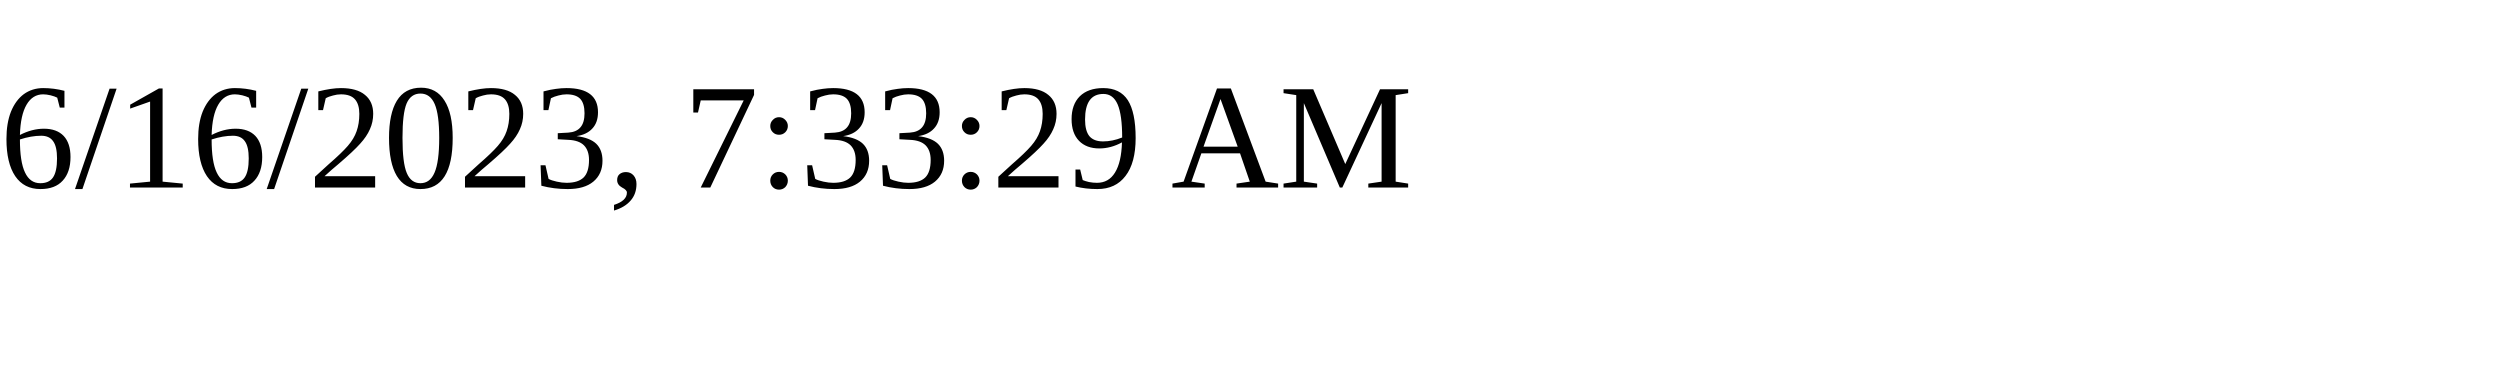
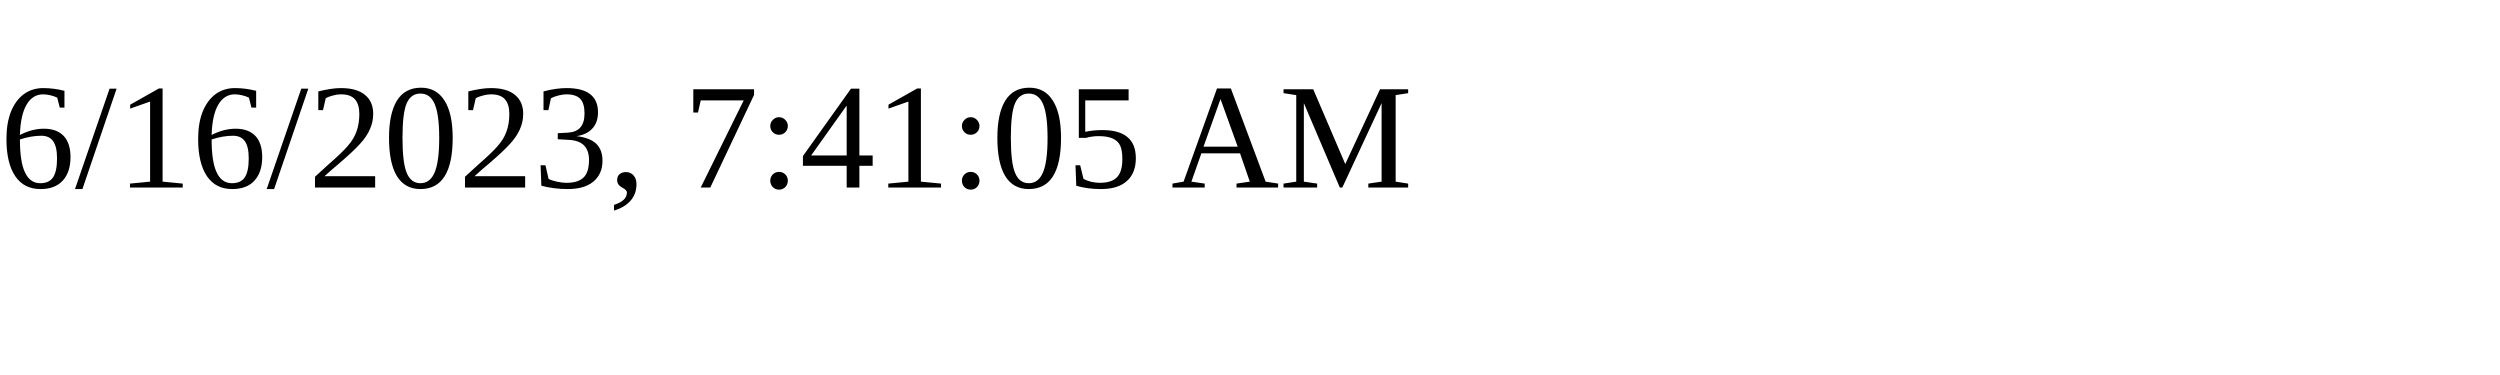
<svg xmlns="http://www.w3.org/2000/svg" height="30" width="200">
-   <text x="0" y="15">6/16/2023, 7:33:29 AM</text>
+   <text x="0" y="15">6/16/2023, 7:41:05 AM</text>
</svg>
